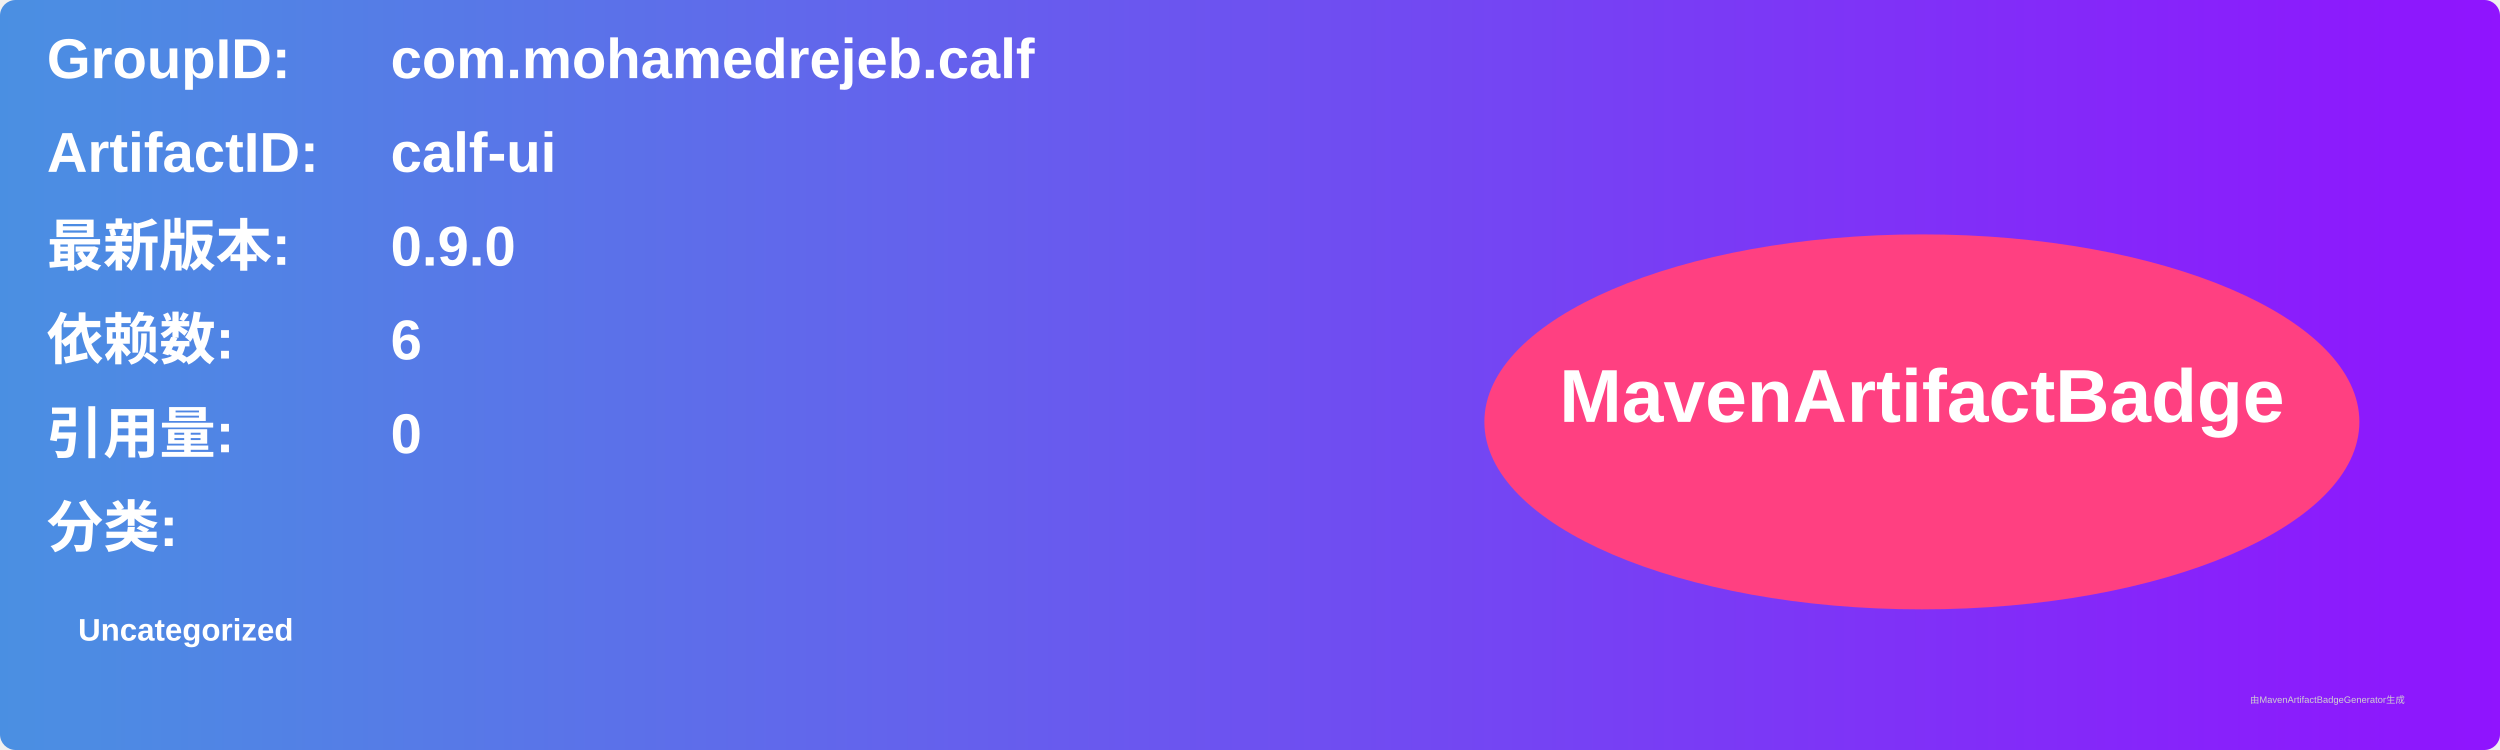
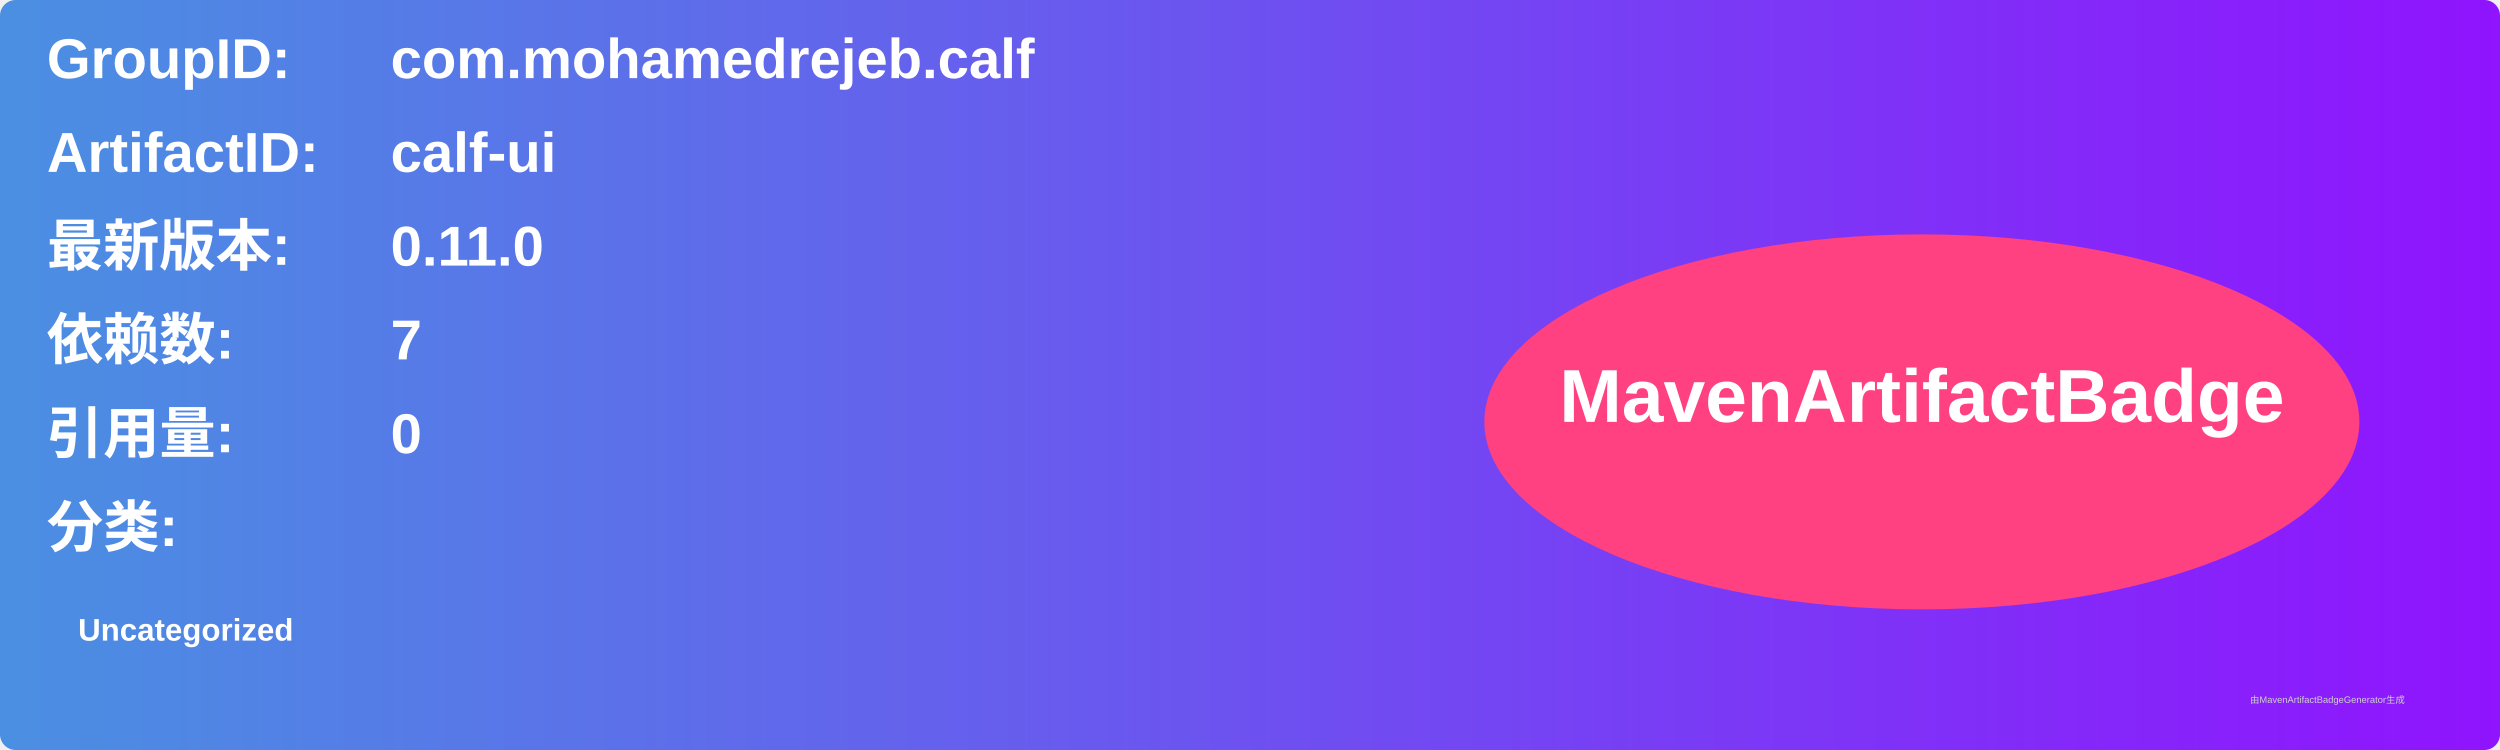
<svg xmlns="http://www.w3.org/2000/svg" width="800" height="240" viewBox="0 0 800 240">
  <linearGradient id="grad" x1="0%" y1="0%" x2="100%" y2="0%">
    <stop offset="0%" stop-color="#4a90e2" />
    <stop offset="100%" stop-color="#9013fe" />
  </linearGradient>
  <rect width="100%" height="100%" rx="5" ry="5" fill="url(#grad)" />
  <g transform="translate(15, 15)">
    <text x="0" y="10" font-family="Arial" font-size="18" fill="white" font-weight="bold" width="260">GroupID:</text>
    <text x="110" y="10" font-family="Arial" font-size="18" fill="white" font-weight="bold" width="460">com.mohamedrejeb.calf</text>
    <text x="0" y="40" font-family="Arial" font-size="18" fill="white" font-weight="bold" width="260">ArtifactID:</text>
    <text x="110" y="40" font-family="Arial" font-size="18" fill="white" font-weight="bold" width="460">calf-ui</text>
    <text x="0" y="70" font-family="Arial" font-size="18" fill="white" font-weight="bold">最新版本:</text>
    <text x="110" y="70" font-family="Arial" font-size="18" fill="white" font-weight="bold">
-       <tspan font-weight="bold">0.9.0</tspan>
+       <tspan font-weight="bold">0.11.0</tspan>
    </text>
    <text x="0" y="100" font-family="Arial" font-size="18" fill="white" font-weight="bold">依赖数: </text>
    <text x="110" y="100" font-family="Arial" font-size="18" fill="white">
-       <tspan font-weight="bold">6</tspan>
+       <tspan font-weight="bold">7</tspan>
    </text>
    <text x="0" y="130" font-family="Arial" font-size="18" fill="white" font-weight="bold">引用量: </text>
    <text x="110" y="130" font-family="Arial" font-size="18" fill="white">
      <tspan font-weight="bold">0</tspan>
    </text>
    <text x="0" y="160" font-family="Arial" font-size="18" fill="white" font-weight="bold">分类:</text>
    <text x="10" y="190" font-family="Arial" font-size="10" fill="white">
      <tspan font-weight="bold">Uncategorized</tspan>
    </text>
    <ellipse cx="600" cy="120" rx="140" ry="60" fill="#ff4081" />
    <text x="600" y="120" text-anchor="middle" font-family="Arial" font-size="24" fill="white" font-weight="bold">MavenArtifactBadge</text>
  </g>
  <text x="720" y="225" font-family="Arial" font-size="3" fill="#d0d0d0">由MavenArtifactBadgeGenerator生成</text>
</svg>
